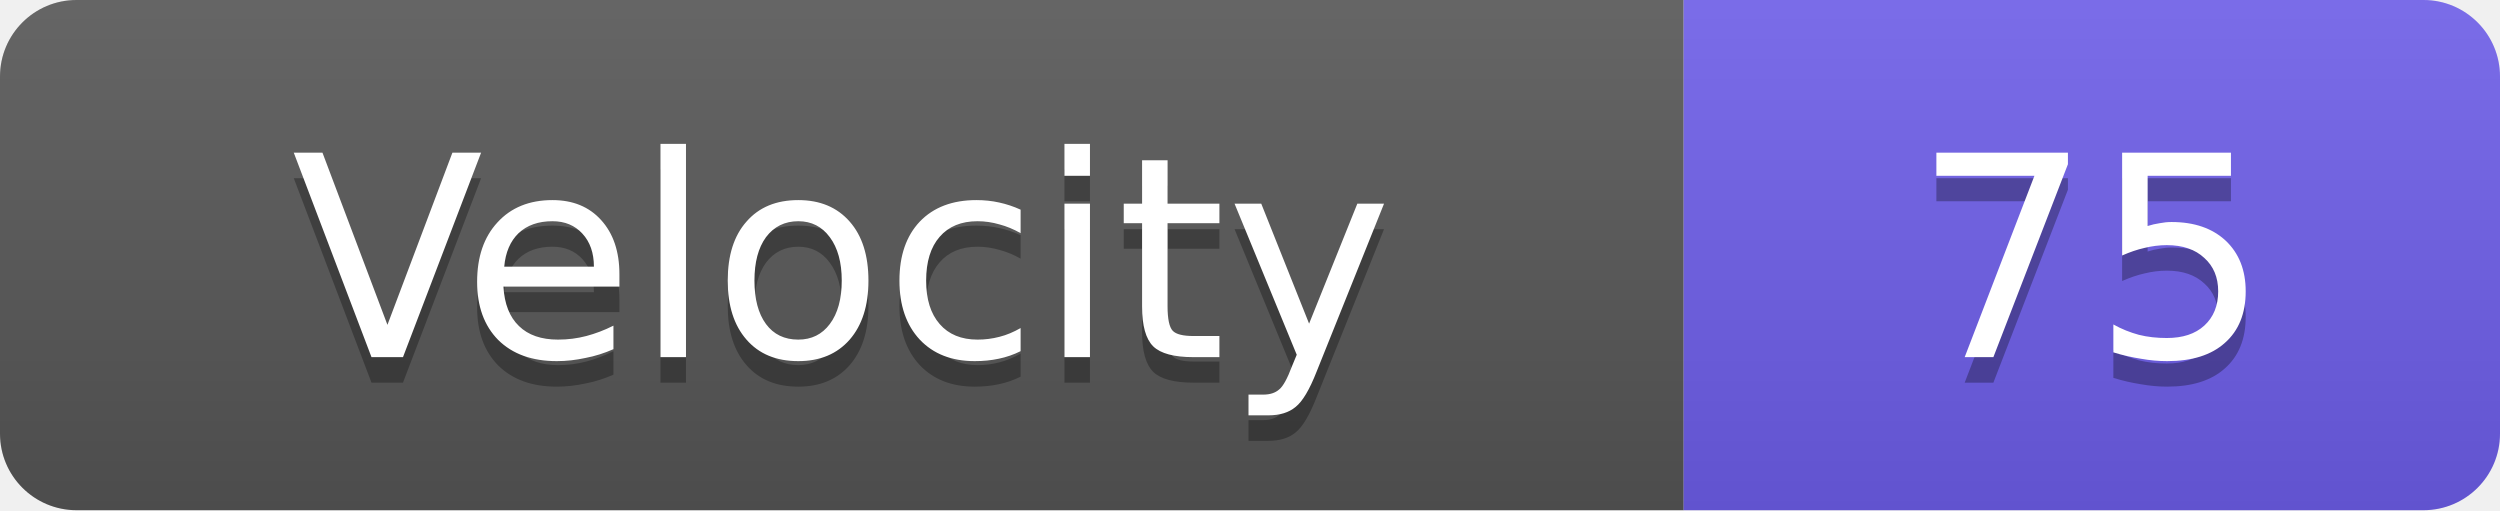
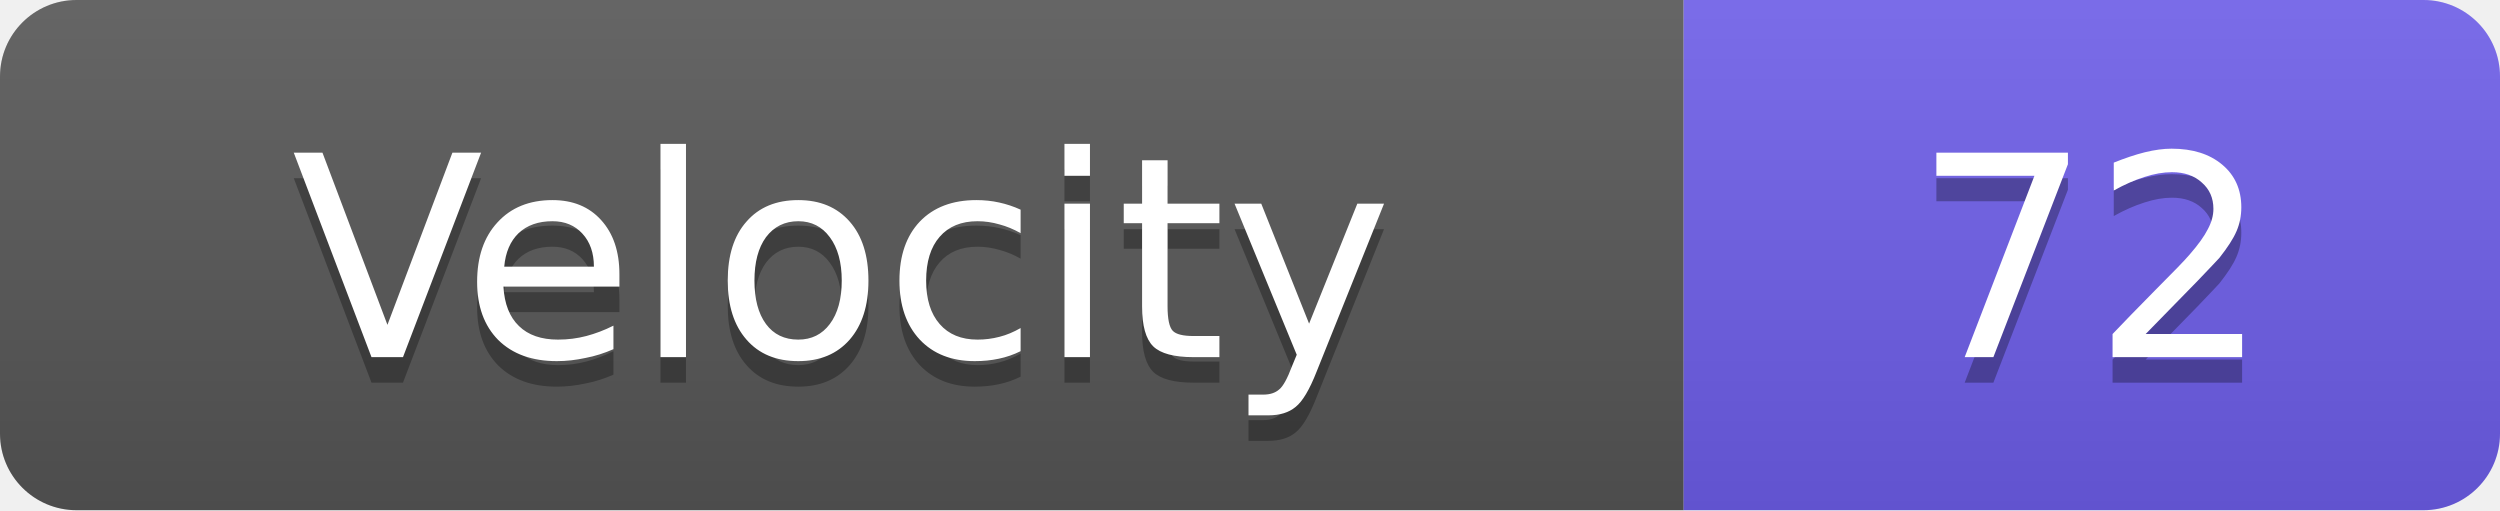
<svg xmlns="http://www.w3.org/2000/svg" width="98" height="20">
  <linearGradient id="s" x2="0" y2="100%">
    <stop offset="0" stop-color="#fff" stop-opacity=".1" />
    <stop offset="1" stop-opacity=".1" />
  </linearGradient>
  <clipPath id="r">
    <rect width="98" height="20" rx="3" fill="#fff" />
  </clipPath>
  <g clip-path="url(#r)">
    <rect width="66" height="20" fill="#555" />
    <rect x="66" width="32" height="20" fill="#6c5ce7" />
    <rect width="98" height="20" fill="url(#s)" />
  </g>
  <g fill="#fff" text-anchor="middle" font-family="Verdana,Geneva,DejaVu Sans,sans-serif" text-rendering="geometricPrecision" font-size="11">
    <text x="33.0" y="15" fill="#010101" fill-opacity=".3">Velocity</text>
    <text x="33.0" y="14">Velocity</text>
-     <text x="82.0" y="15" fill="#010101" fill-opacity=".3">75</text>
-     <text x="82.0" y="14">75</text>
+     <text x="82.0" y="15" fill="#010101" fill-opacity=".3">72</text>
+     <text x="82.0" y="14">72</text>
  </g>
</svg>
